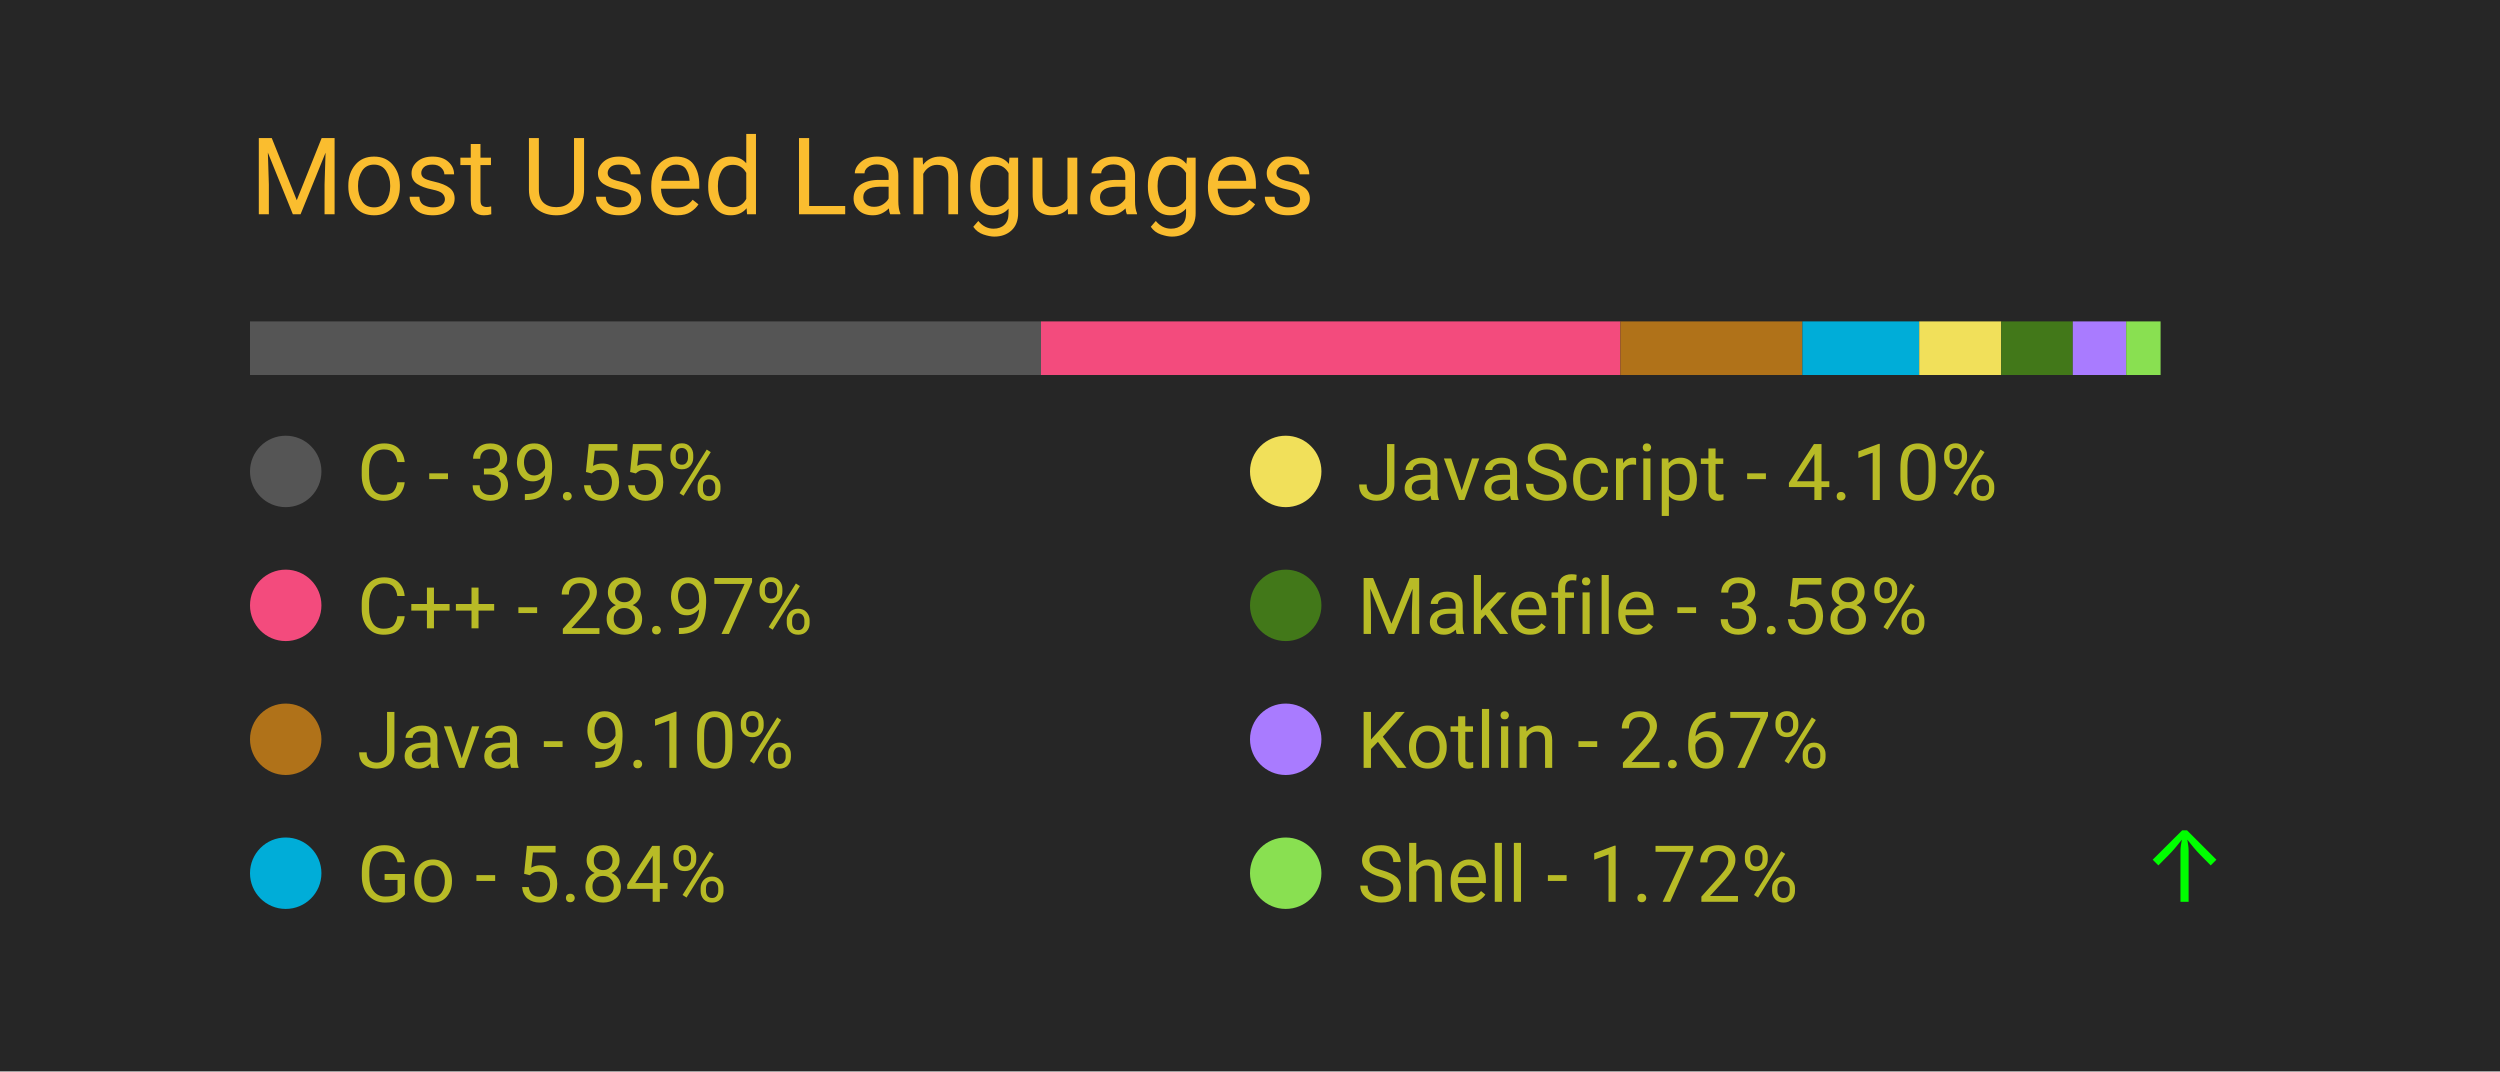
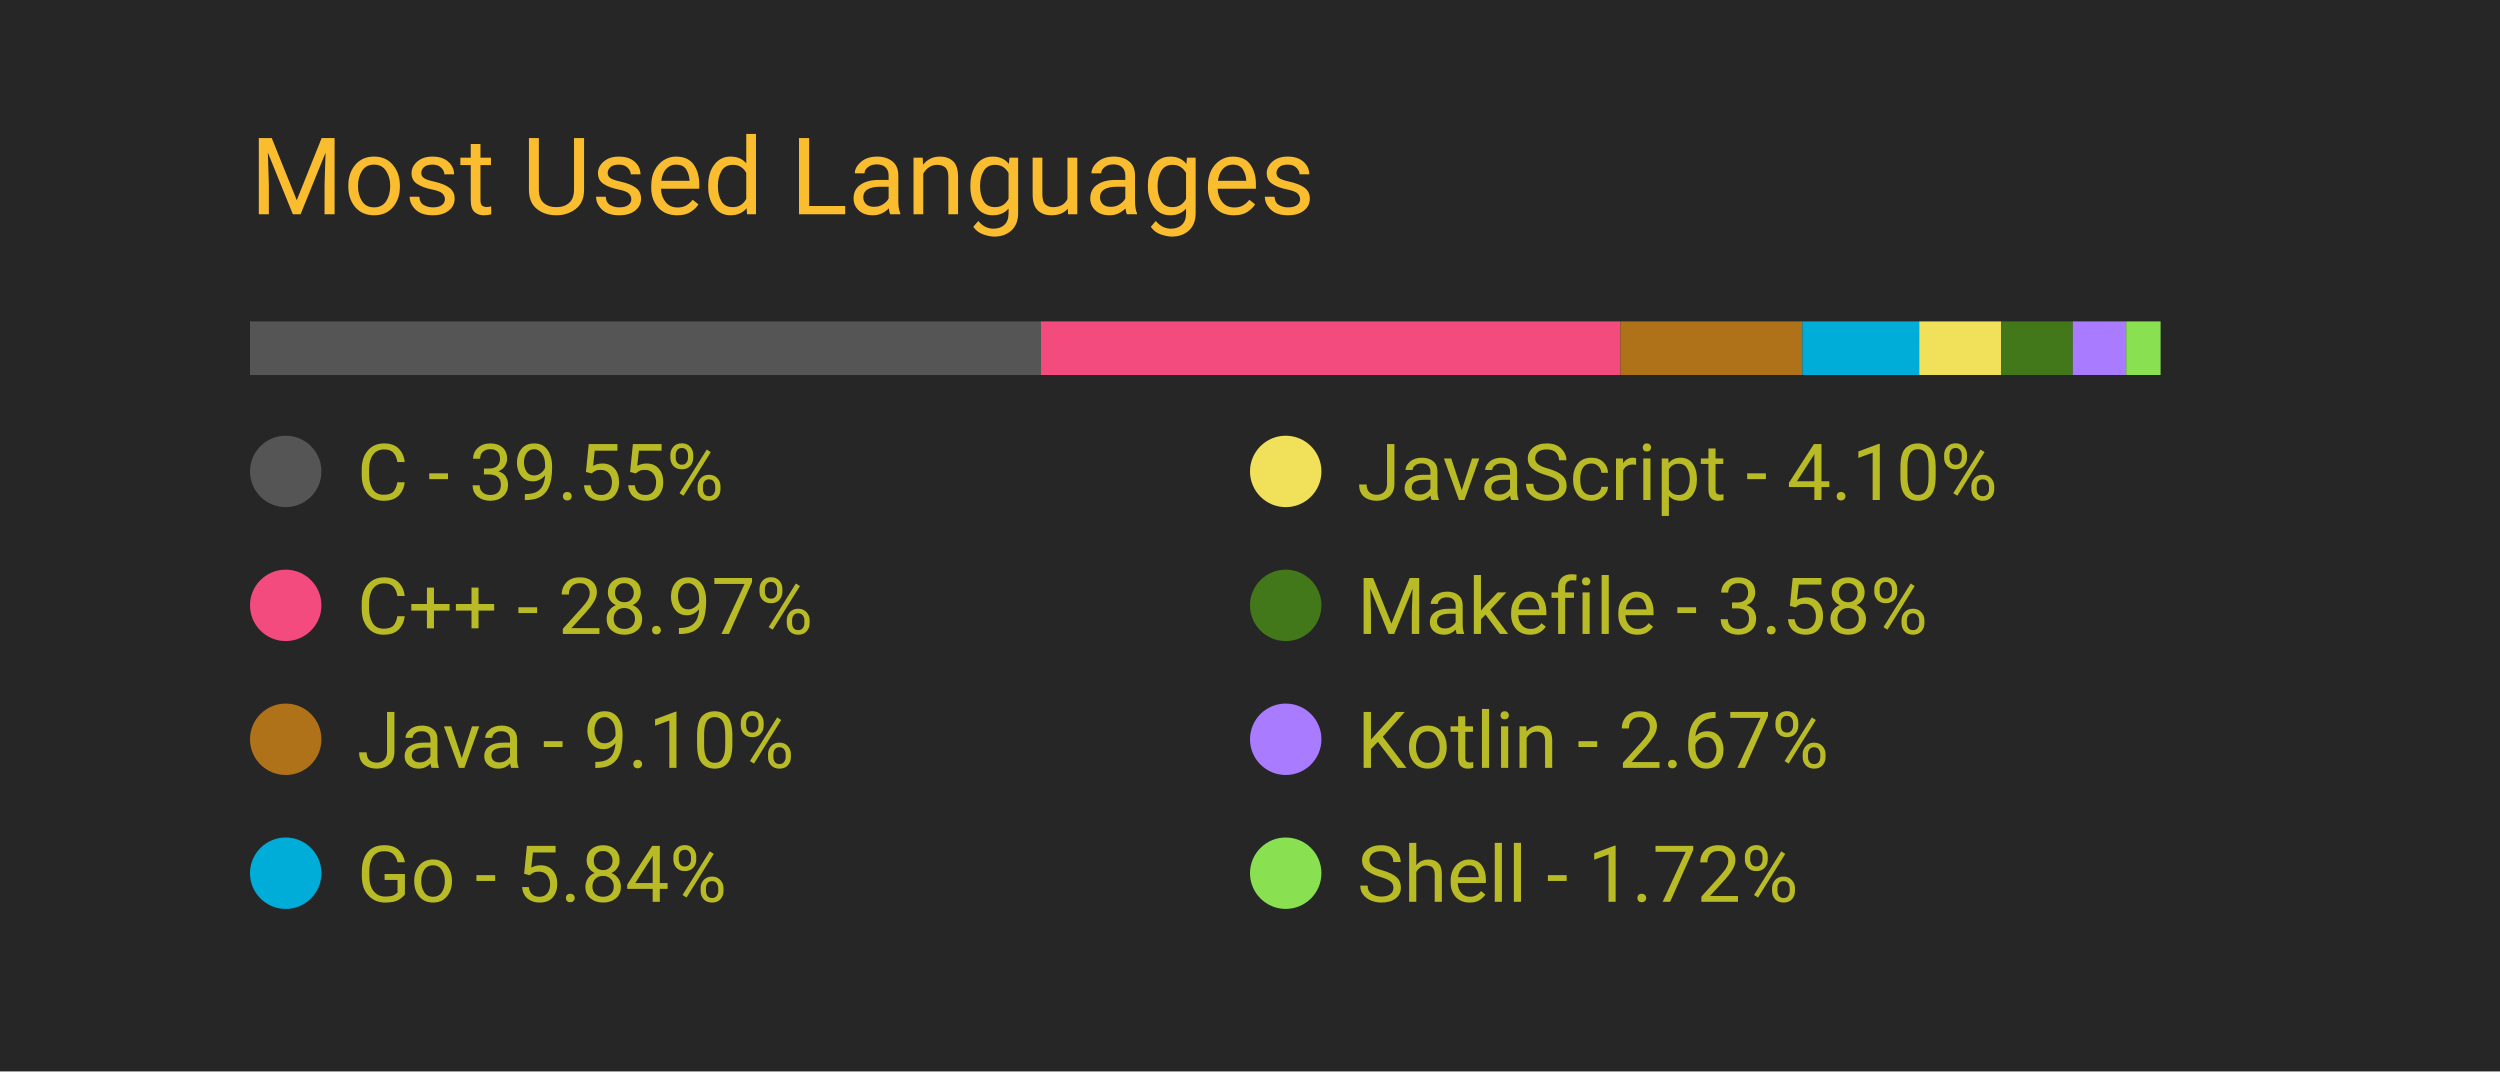
<svg xmlns="http://www.w3.org/2000/svg" width="350" height="150" viewBox="0 0 350 150">
  <style>
		.background {
			width: 100%;
			height: 100%;
			fill: #262626;
		}
		
		text {
			font-family: -apple-system, BlinkMacSystemFont, 'Segoe UI', Roboto, Oxygen, Ubuntu, Cantarell, 'Open Sans', 'Helvetica Neue', sans-serif;
		}

		.title {
			font-size: 15px;
			fill: #fabd2f;
		}

		.bar-segment {
			height: 100%;
		}

		.lang-name {
			font-size: 11px;
			fill: #b8bb26
		}

		.delta-arrow {
			font-size: 14px;
			fill: #00ff00;
		}
	</style>
  <rect class="background" />
  <text class="title" x="10%" y="20%">
		Most Used Languages
	</text>
  <svg x="10%" y="30%" width="80%" height="5%">
    <rect class="bar-segment" x="0.00%" width="39.55%" fill="#555555" />
    <rect class="bar-segment" x="39.55%" width="28.97%" fill="#f34b7d" />
    <rect class="bar-segment" x="68.52%" width="9.10%" fill="#b07219" />
    <rect class="bar-segment" x="77.62%" width="5.84%" fill="#00ADD8" />
    <rect class="bar-segment" x="83.46%" width="4.10%" fill="#f1e05a" />
    <rect class="bar-segment" x="87.56%" width="3.58%" fill="#427819" />
    <rect class="bar-segment" x="91.14%" width="2.67%" fill="#A97BFF" />
    <rect class="bar-segment" x="93.81%" width="1.72%" fill="#89e051" />
  </svg>
  <svg x="10%" y="40%" width="80%" height="50%">
    <svg y="0%" x="0%">
      <circle cx="5" cy="6" r="5" fill="#555555" />
      <text class="lang-name" x="15" y="10">
				C - 39.55%
			</text>
      <text class="delta-arrow" dx="125" y="10" style="opacity: 0.00%">
				↑
			</text>
    </svg>
    <svg y="25%" x="0%">
      <circle cx="5" cy="6" r="5" fill="#f34b7d" />
      <text class="lang-name" x="15" y="10">
				C++ - 28.97%
			</text>
      <text class="delta-arrow" dx="125" y="10" style="opacity: 0.00%">
				↑
			</text>
    </svg>
    <svg y="50%" x="0%">
      <circle cx="5" cy="6" r="5" fill="#b07219" />
      <text class="lang-name" x="15" y="10">
				Java - 9.10%
			</text>
      <text class="delta-arrow" dx="125" y="10" style="opacity: 0.00%">
				↑
			</text>
    </svg>
    <svg y="75%" x="0%">
      <circle cx="5" cy="6" r="5" fill="#00ADD8" />
      <text class="lang-name" x="15" y="10">
				Go - 5.84%
			</text>
      <text class="delta-arrow" dx="125" y="10" style="opacity: 0.00%">
				↑
			</text>
    </svg>
    <svg y="0%" x="50%">
      <circle cx="5" cy="6" r="5" fill="#f1e05a" />
      <text class="lang-name" x="15" y="10">
				JavaScript - 4.10%
			</text>
      <text class="delta-arrow" dx="125" y="10" style="opacity: 0.00%">
				↑
			</text>
    </svg>
    <svg y="25%" x="50%">
      <circle cx="5" cy="6" r="5" fill="#427819" />
      <text class="lang-name" x="15" y="10">
				Makefile - 3.58%
			</text>
      <text class="delta-arrow" dx="125" y="10" style="opacity: 0.00%">
				↑
			</text>
    </svg>
    <svg y="50%" x="50%">
      <circle cx="5" cy="6" r="5" fill="#A97BFF" />
      <text class="lang-name" x="15" y="10">
				Kotlin - 2.67%
			</text>
      <text class="delta-arrow" dx="125" y="10" style="opacity: 0.00%">
				↑
			</text>
    </svg>
    <svg y="75%" x="50%">
      <circle cx="5" cy="6" r="5" fill="#89e051" />
      <text class="lang-name" x="15" y="10">
				Shell - 1.72%
			</text>
-       <text class="delta-arrow" dx="125" y="10" style="opacity: 100.00%">
+       <text class="delta-arrow" dx="125" y="10" style="opacity: 0.00%">
				↑
			</text>
    </svg>
  </svg>
</svg>
